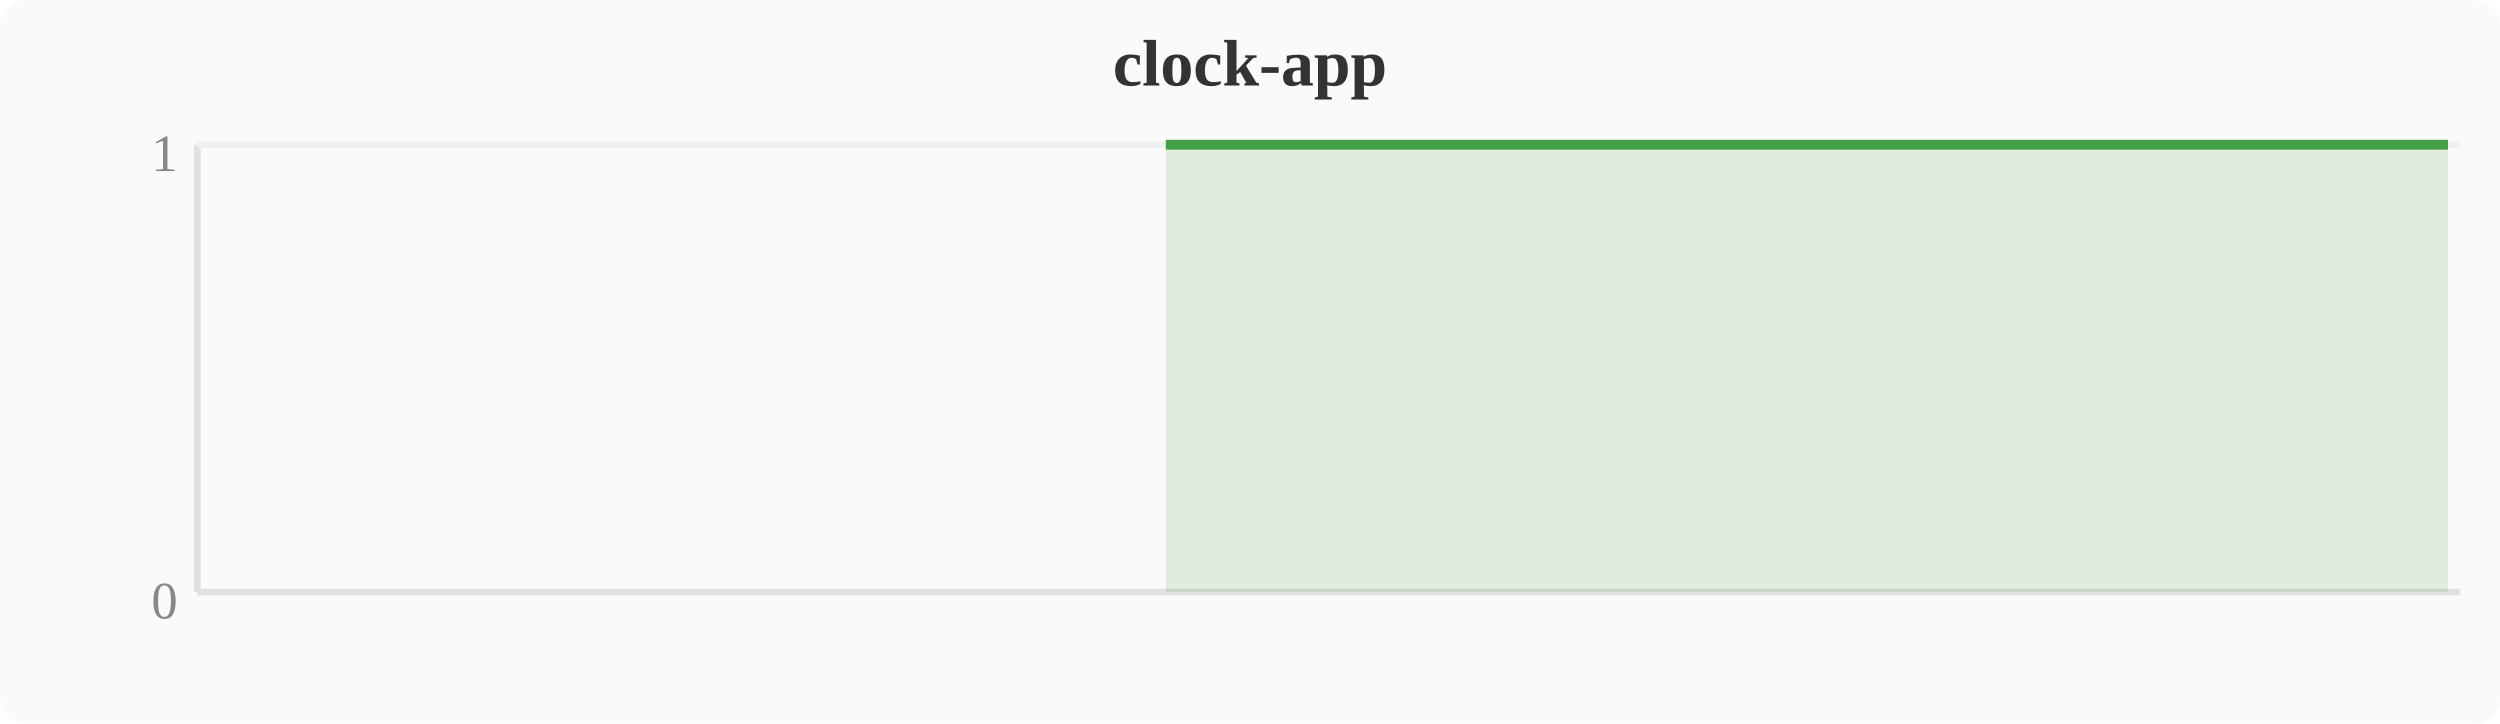
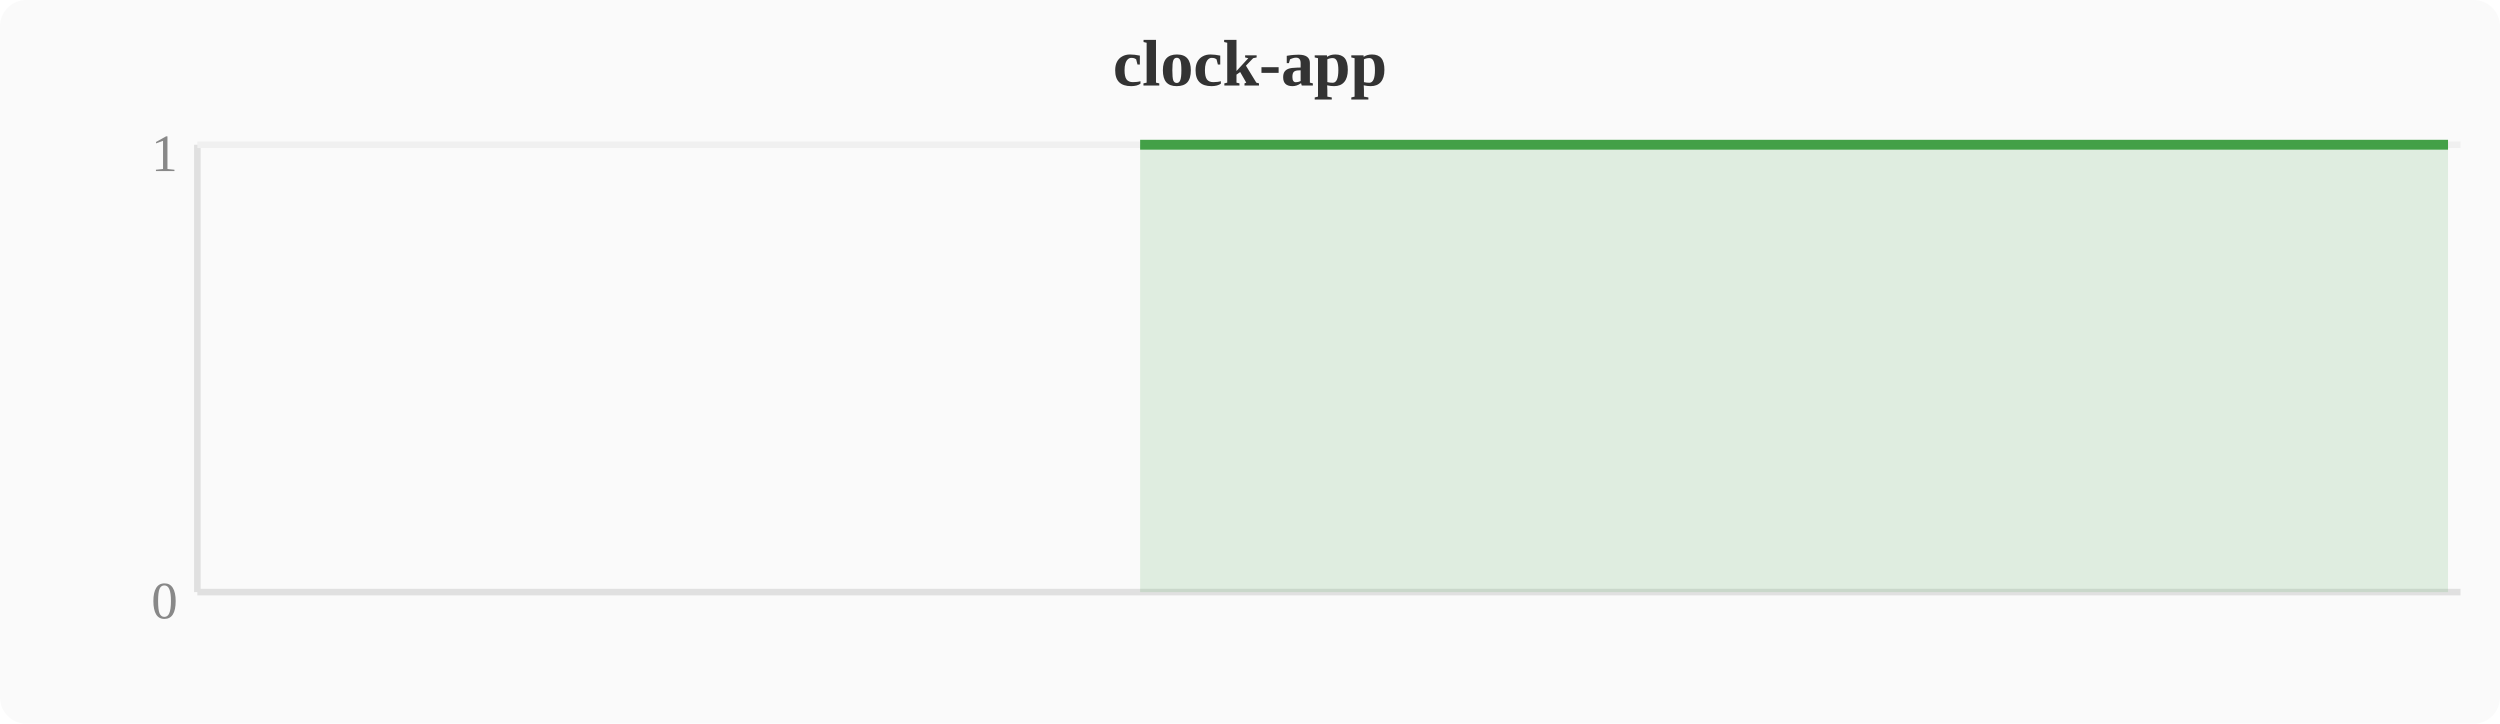
<svg xmlns="http://www.w3.org/2000/svg" width="380" height="110" viewBox="0 0 380 110">
  <rect width="380" height="110" fill="#fafafa" rx="4" />
  <text x="190" y="13" text-anchor="middle" font-size="10" font-weight="bold" fill="#333">clock-app</text>
  <line x1="30" y1="22" x2="30" y2="90" stroke="#e0e0e0" stroke-width="1" />
  <line x1="30" y1="90" x2="374" y2="90" stroke="#e0e0e0" stroke-width="1" />
  <line x1="30" y1="22" x2="374" y2="22" stroke="#f0f0f0" stroke-width="1" />
  <text x="27" y="94" text-anchor="end" font-size="8" fill="#888">0</text>
  <text x="27" y="26" text-anchor="end" font-size="8" fill="#888">1</text>
-   <polygon points="177.2,22.0 181.0,22.0 184.8,22.0 188.6,22.0 192.4,22.0 196.3,22.0 200.1,22.0 203.9,22.0 207.7,22.0 211.6,22.0 215.4,22.0 219.2,22.0 223.0,22.0 226.8,22.0 230.7,22.0 234.5,22.0 238.3,22.0 242.1,22.0 246.0,22.0 249.8,22.0 253.6,22.0 257.4,22.0 261.2,22.0 265.1,22.0 268.9,22.0 272.7,22.0 276.5,22.0 280.4,22.0 284.2,22.0 288.0,22.0 291.8,22.0 295.6,22.0 299.5,22.0 303.3,22.0 307.1,22.0 310.9,22.0 314.8,22.0 318.6,22.0 322.4,22.0 326.2,22.0 330.0,22.0 333.9,22.0 337.7,22.0 341.5,22.0 345.3,22.0 349.2,22.0 353.0,22.0 356.8,22.0 360.6,22.0 364.4,22.0 368.3,22.0 372.1,22.0 372.1,90 177.2,90" fill="#43a047" opacity="0.15" />
-   <polyline points="177.2,22.0 181.0,22.0 184.8,22.0 188.6,22.0 192.4,22.0 196.3,22.0 200.1,22.0 203.9,22.0 207.7,22.0 211.6,22.0 215.4,22.0 219.2,22.0 223.0,22.0 226.8,22.0 230.7,22.0 234.5,22.0 238.3,22.0 242.1,22.0 246.0,22.0 249.8,22.0 253.6,22.0 257.4,22.0 261.2,22.0 265.1,22.0 268.9,22.0 272.7,22.0 276.5,22.0 280.4,22.0 284.2,22.0 288.0,22.0 291.8,22.0 295.6,22.0 299.5,22.0 303.3,22.0 307.1,22.0 310.9,22.0 314.8,22.0 318.6,22.0 322.4,22.0 326.2,22.0 330.0,22.0 333.9,22.0 337.7,22.0 341.5,22.0 345.3,22.0 349.2,22.0 353.0,22.0 356.8,22.0 360.6,22.0 364.4,22.0 368.3,22.0 372.1,22.0" fill="none" stroke="#43a047" stroke-width="1.5" stroke-linejoin="round" />
+   <polygon points="173.3,22.0 177.2,22.0 181.0,22.0 184.8,22.0 188.6,22.0 192.4,22.0 196.3,22.0 200.1,22.0 203.9,22.0 207.7,22.0 211.6,22.0 215.4,22.0 219.2,22.0 223.0,22.0 226.8,22.0 230.7,22.0 234.5,22.0 238.3,22.0 242.1,22.0 246.0,22.0 249.8,22.0 253.6,22.0 257.4,22.0 261.2,22.0 265.1,22.0 268.9,22.0 272.7,22.0 276.5,22.0 280.4,22.0 284.2,22.0 288.0,22.0 291.8,22.0 295.6,22.0 299.5,22.0 303.3,22.0 307.1,22.0 310.9,22.0 314.8,22.0 318.6,22.0 322.4,22.0 326.2,22.0 330.0,22.0 333.9,22.0 337.7,22.0 341.5,22.0 345.3,22.0 349.2,22.0 353.0,22.0 356.8,22.0 360.6,22.0 364.4,22.0 368.3,22.0 372.1,22.0 372.1,90 173.3,90" fill="#43a047" opacity="0.15" />
+   <polyline points="173.3,22.0 177.2,22.0 181.0,22.0 184.8,22.0 188.6,22.0 192.4,22.0 196.3,22.0 200.1,22.0 203.9,22.0 207.7,22.0 211.6,22.0 215.4,22.0 219.2,22.0 223.0,22.0 226.8,22.0 230.7,22.0 234.5,22.0 238.3,22.0 242.1,22.0 246.0,22.0 249.8,22.0 253.6,22.0 257.4,22.0 261.2,22.0 265.1,22.0 268.9,22.0 272.7,22.0 276.5,22.0 280.4,22.0 284.2,22.0 288.0,22.0 291.8,22.0 295.6,22.0 299.5,22.0 303.3,22.0 307.1,22.0 310.9,22.0 314.8,22.0 318.6,22.0 322.4,22.0 326.2,22.0 330.0,22.0 333.9,22.0 337.7,22.0 341.5,22.0 345.3,22.0 349.2,22.0 353.0,22.0 356.8,22.0 360.6,22.0 364.4,22.0 368.3,22.0 372.1,22.0" fill="none" stroke="#43a047" stroke-width="1.5" stroke-linejoin="round" />
</svg>
